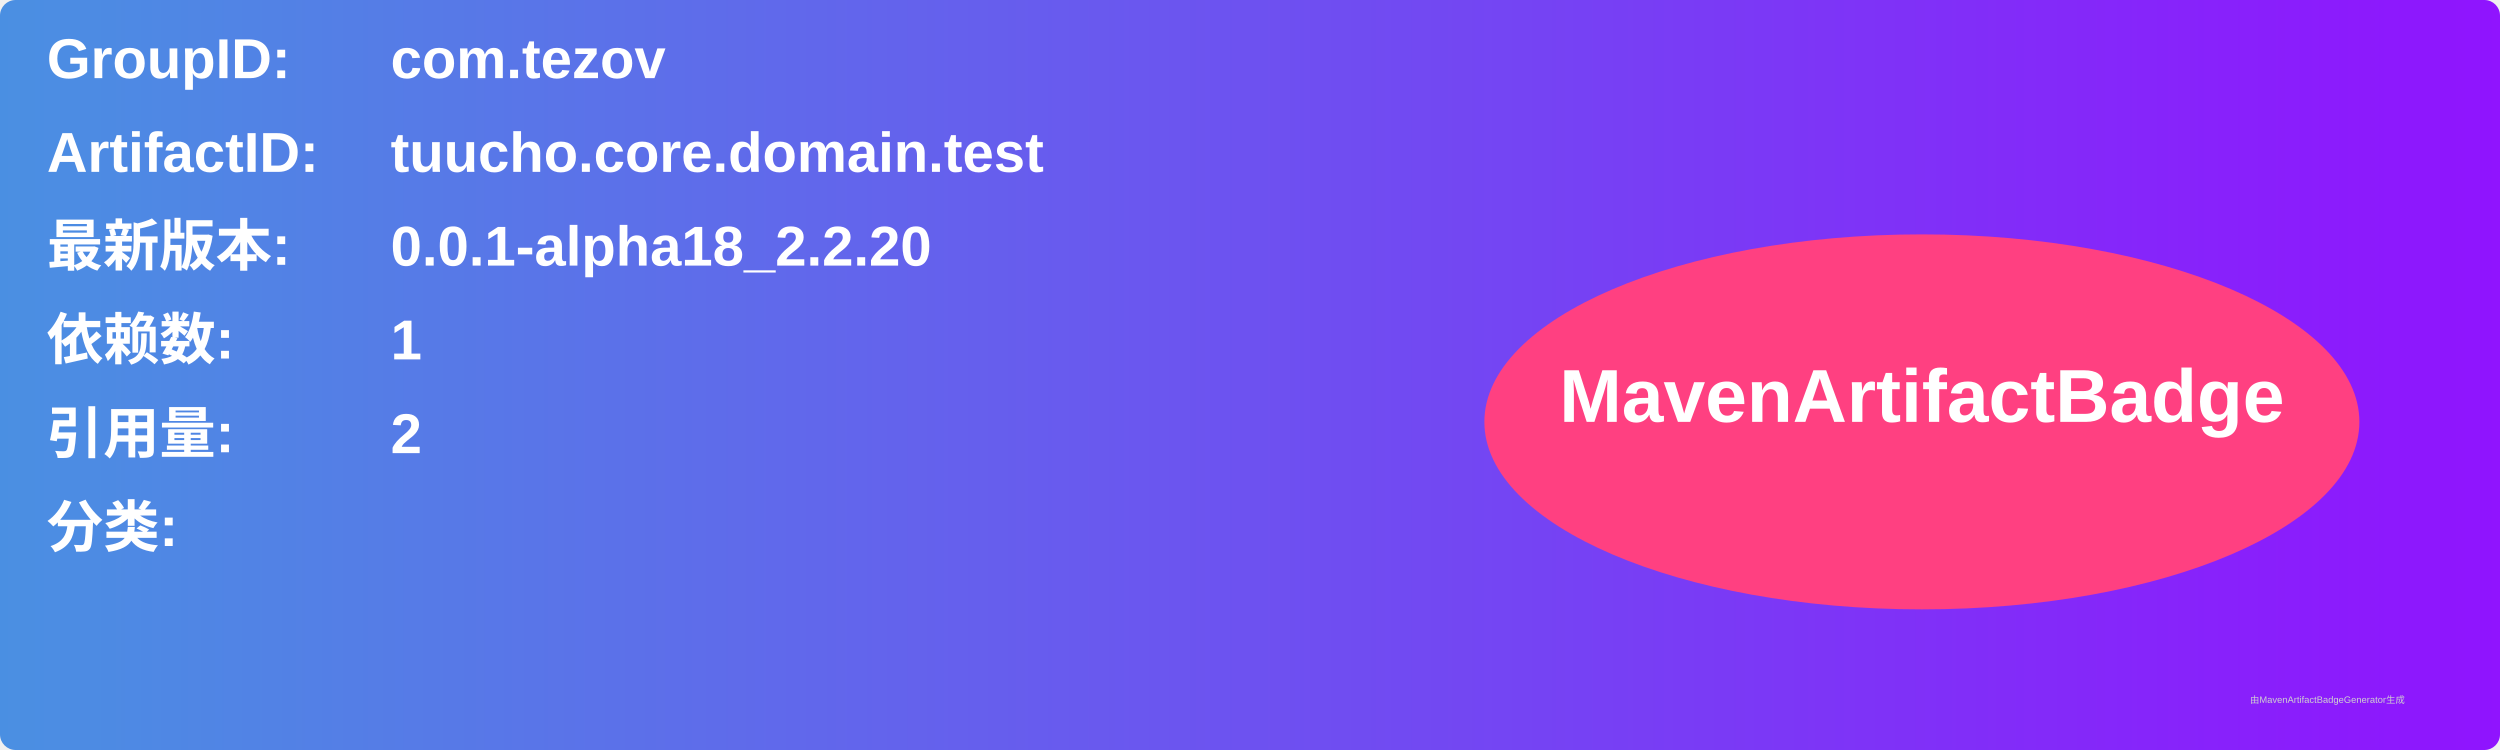
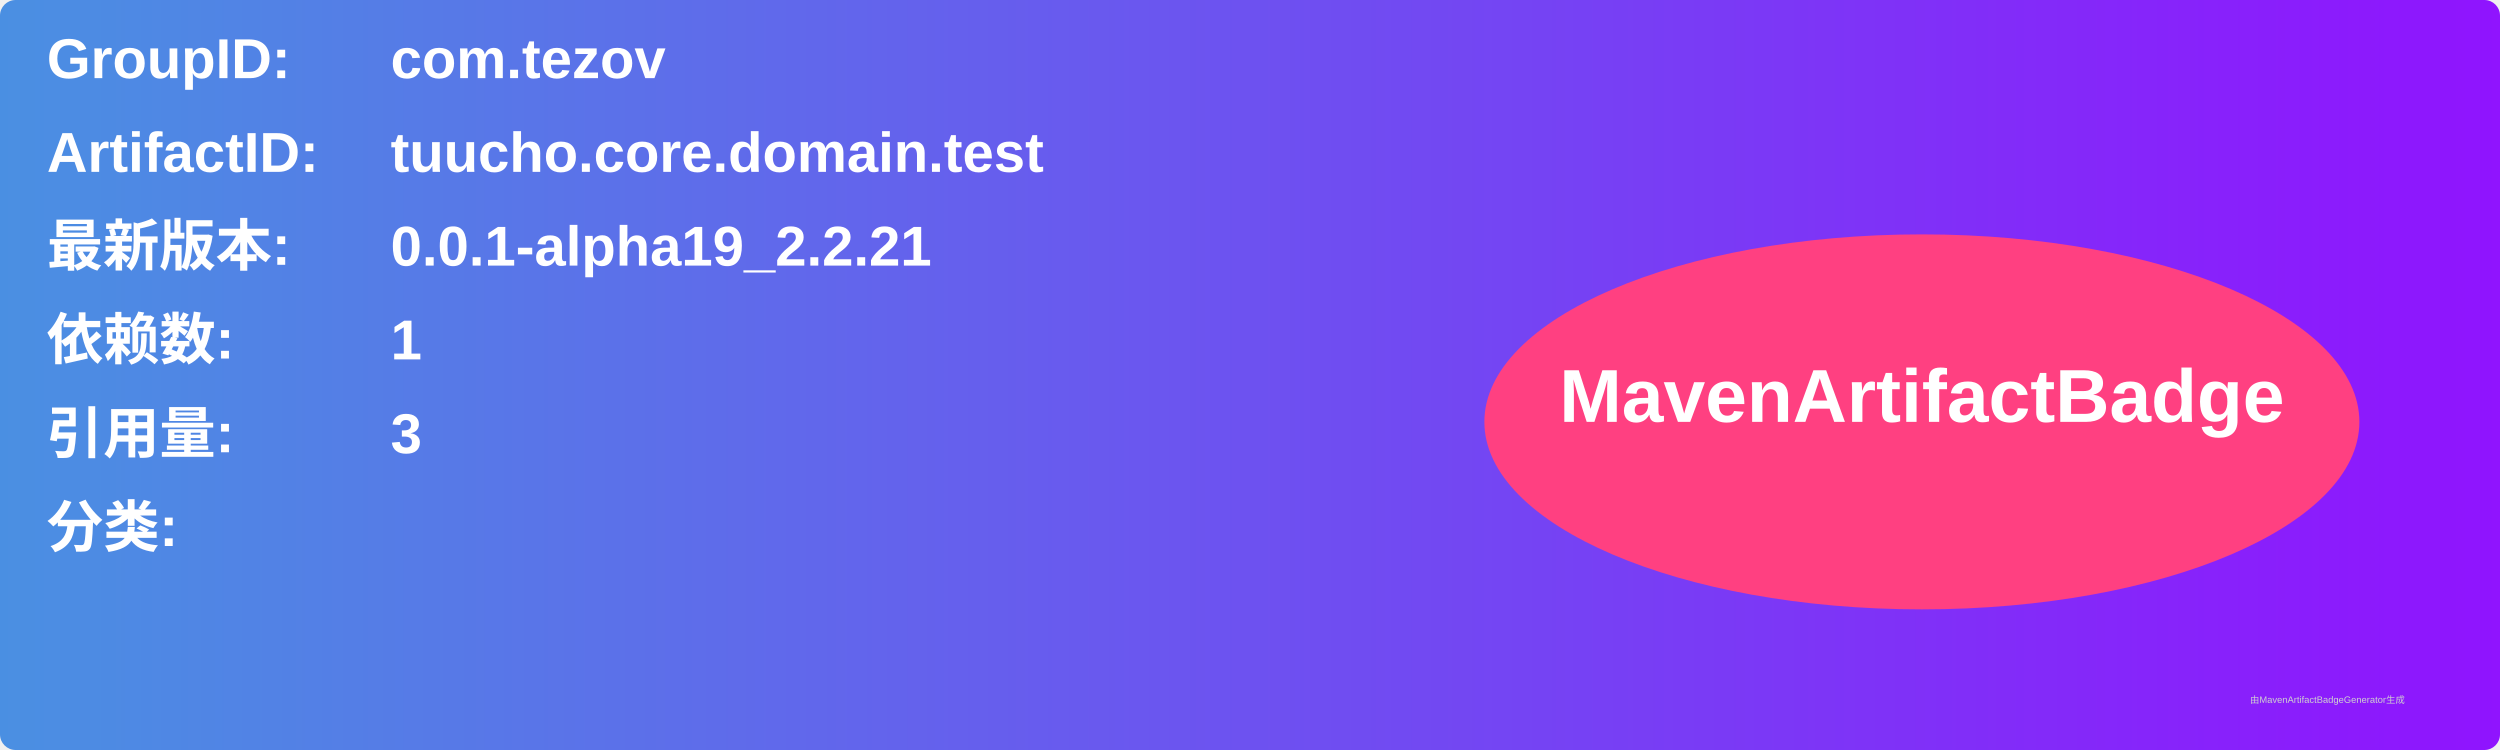
<svg xmlns="http://www.w3.org/2000/svg" width="800" height="240" viewBox="0 0 800 240">
  <linearGradient id="grad" x1="0%" y1="0%" x2="100%" y2="0%">
    <stop offset="0%" stop-color="#4a90e2" />
    <stop offset="100%" stop-color="#9013fe" />
  </linearGradient>
  <rect width="100%" height="100%" rx="5" ry="5" fill="url(#grad)" />
  <g transform="translate(15, 15)">
    <text x="0" y="10" font-family="Arial" font-size="18" fill="white" font-weight="bold" width="260">GroupID:</text>
    <text x="110" y="10" font-family="Arial" font-size="18" fill="white" font-weight="bold" width="460">com.tezov</text>
    <text x="0" y="40" font-family="Arial" font-size="18" fill="white" font-weight="bold" width="260">ArtifactID:</text>
    <text x="110" y="40" font-family="Arial" font-size="18" fill="white" font-weight="bold" width="460">tuucho.core.domain.test</text>
    <text x="0" y="70" font-family="Arial" font-size="18" fill="white" font-weight="bold">最新版本:</text>
    <text x="110" y="70" font-family="Arial" font-size="18" fill="white" font-weight="bold">
-       <tspan font-weight="bold">0.0.1-alpha18_2.2.20</tspan>
+       <tspan font-weight="bold">0.0.1-alpha19_2.2.21</tspan>
    </text>
    <text x="0" y="100" font-family="Arial" font-size="18" fill="white" font-weight="bold">依赖数: </text>
    <text x="110" y="100" font-family="Arial" font-size="18" fill="white">
      <tspan font-weight="bold">1</tspan>
    </text>
    <text x="0" y="130" font-family="Arial" font-size="18" fill="white" font-weight="bold">引用量: </text>
    <text x="110" y="130" font-family="Arial" font-size="18" fill="white">
-       <tspan font-weight="bold">2</tspan>
+       <tspan font-weight="bold">3</tspan>
    </text>
    <text x="0" y="160" font-family="Arial" font-size="18" fill="white" font-weight="bold">分类:</text>
    <text x="10" y="190" font-family="Arial" font-size="10" fill="white">
      <tspan font-weight="bold" />
    </text>
    <ellipse cx="600" cy="120" rx="140" ry="60" fill="#ff4081" />
    <text x="600" y="120" text-anchor="middle" font-family="Arial" font-size="24" fill="white" font-weight="bold">MavenArtifactBadge</text>
  </g>
  <text x="720" y="225" font-family="Arial" font-size="3" fill="#d0d0d0">由MavenArtifactBadgeGenerator生成</text>
</svg>
